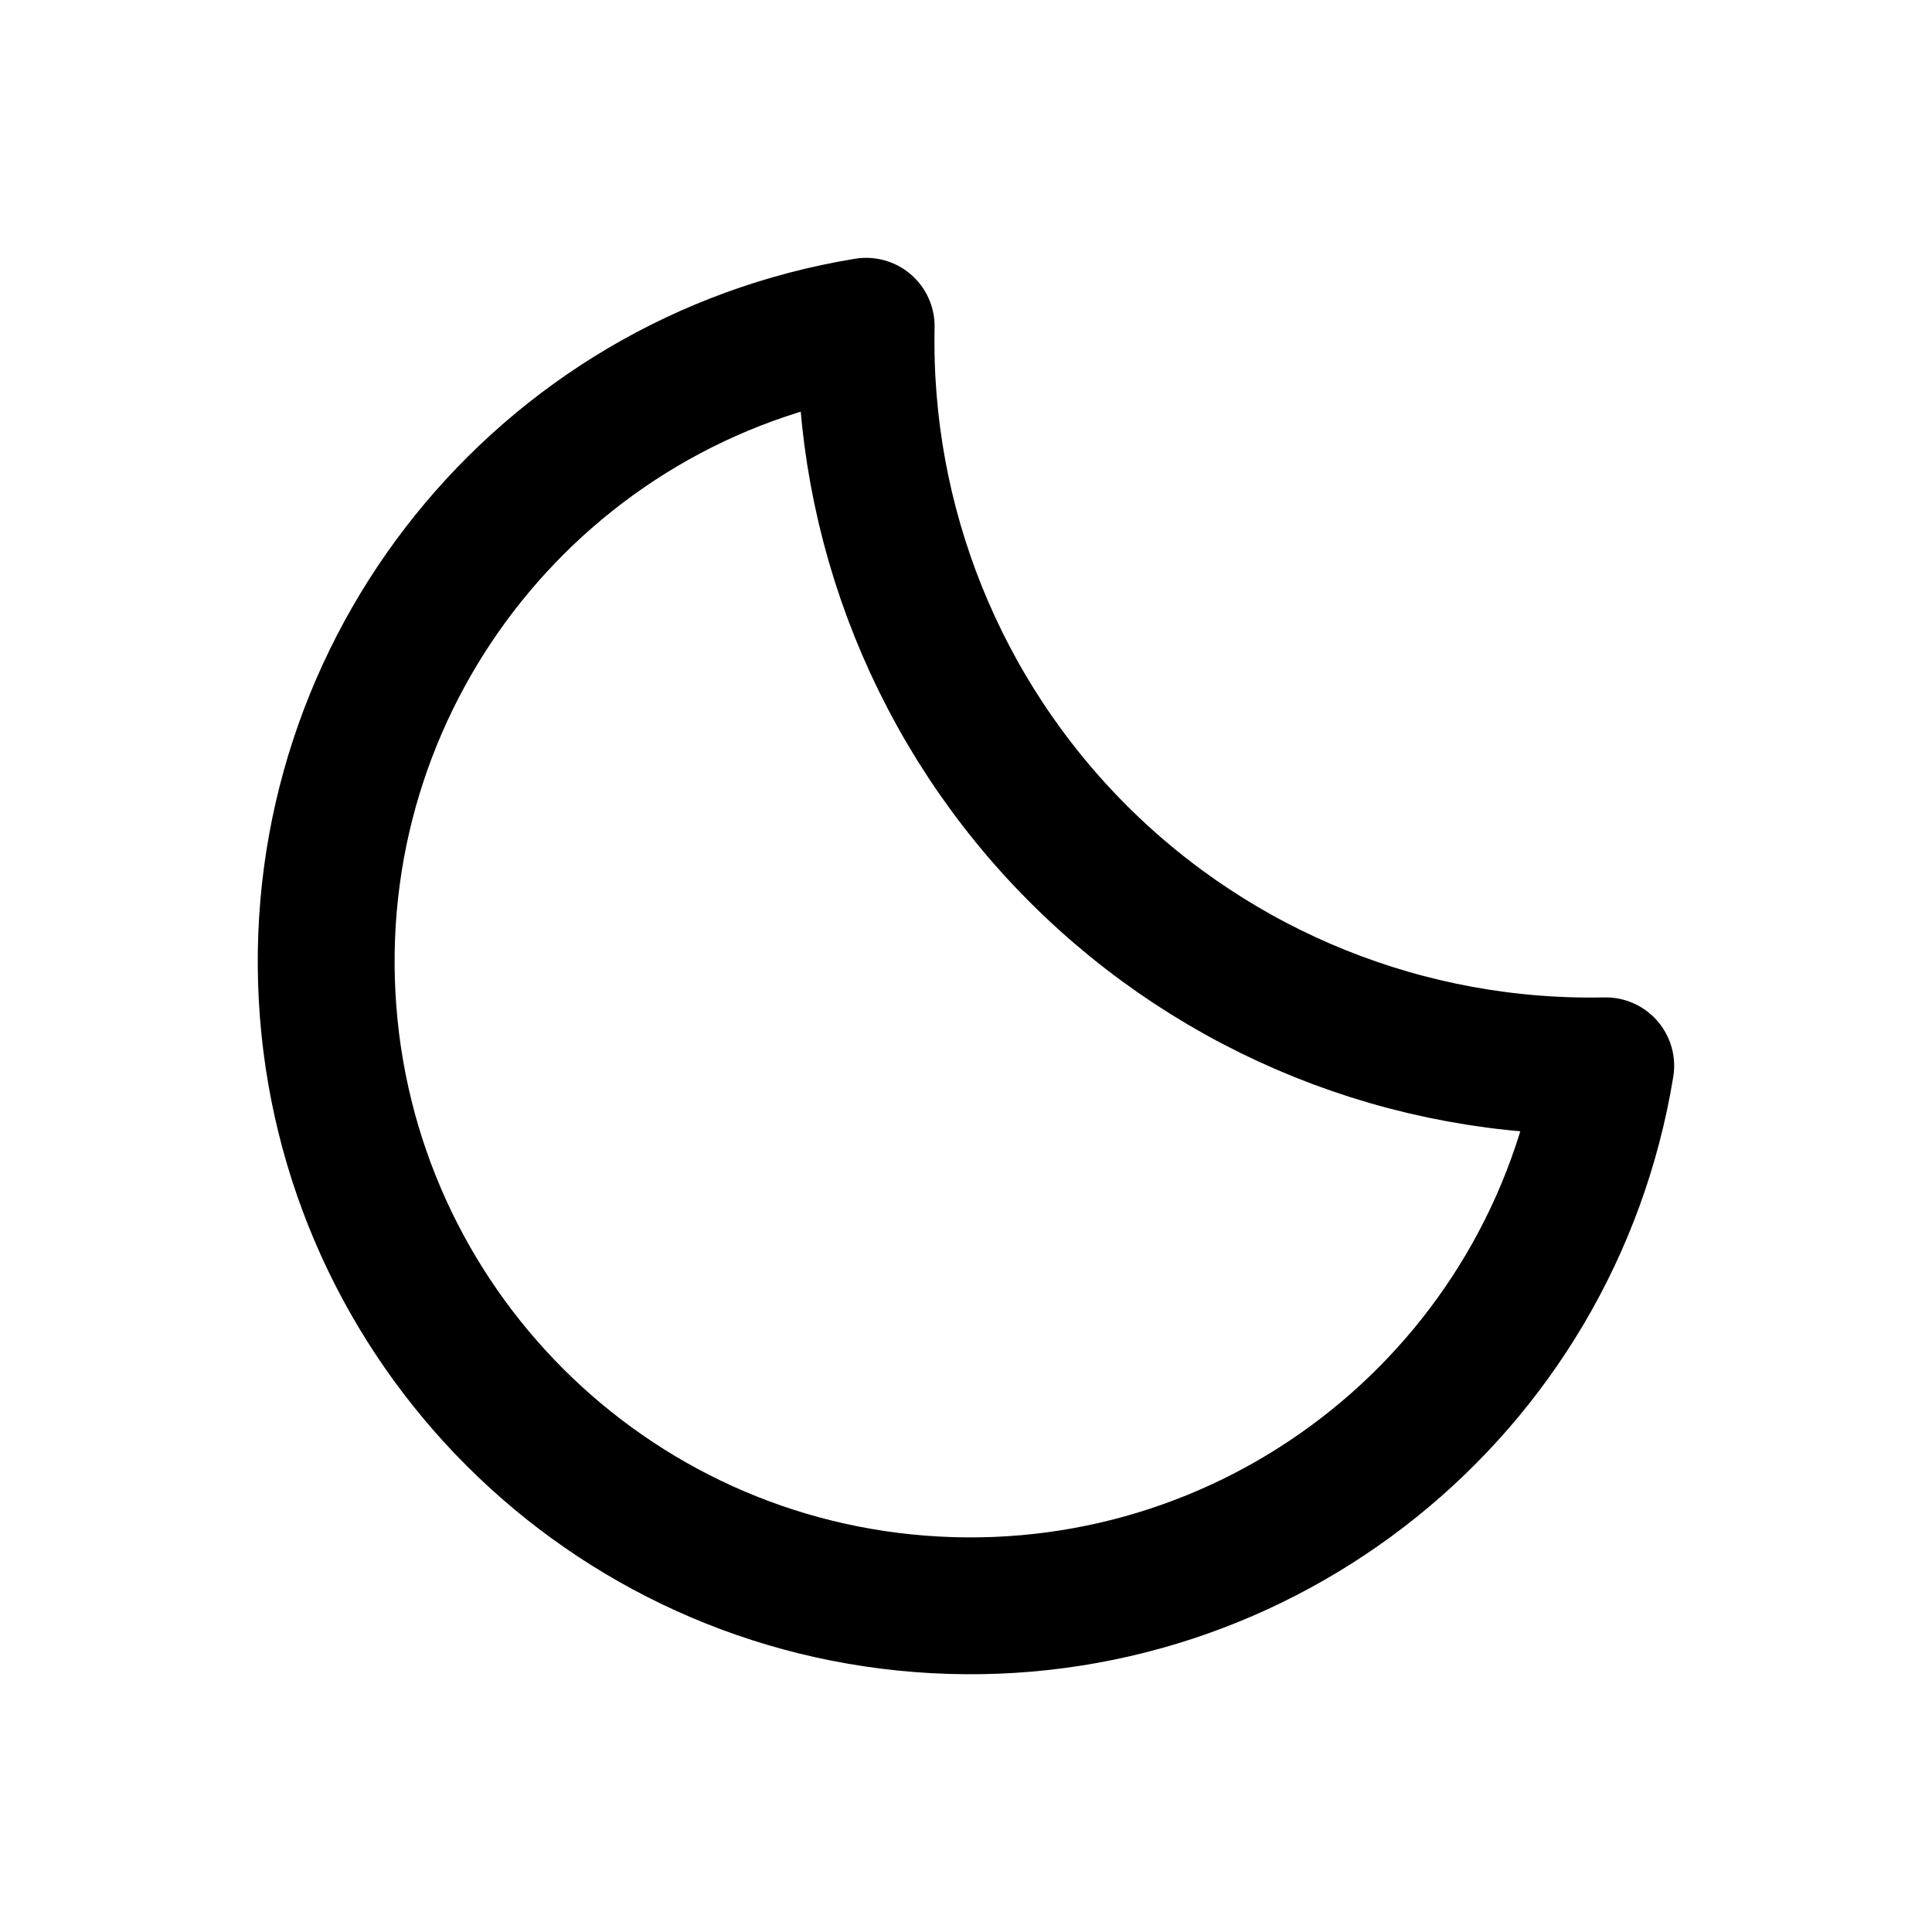
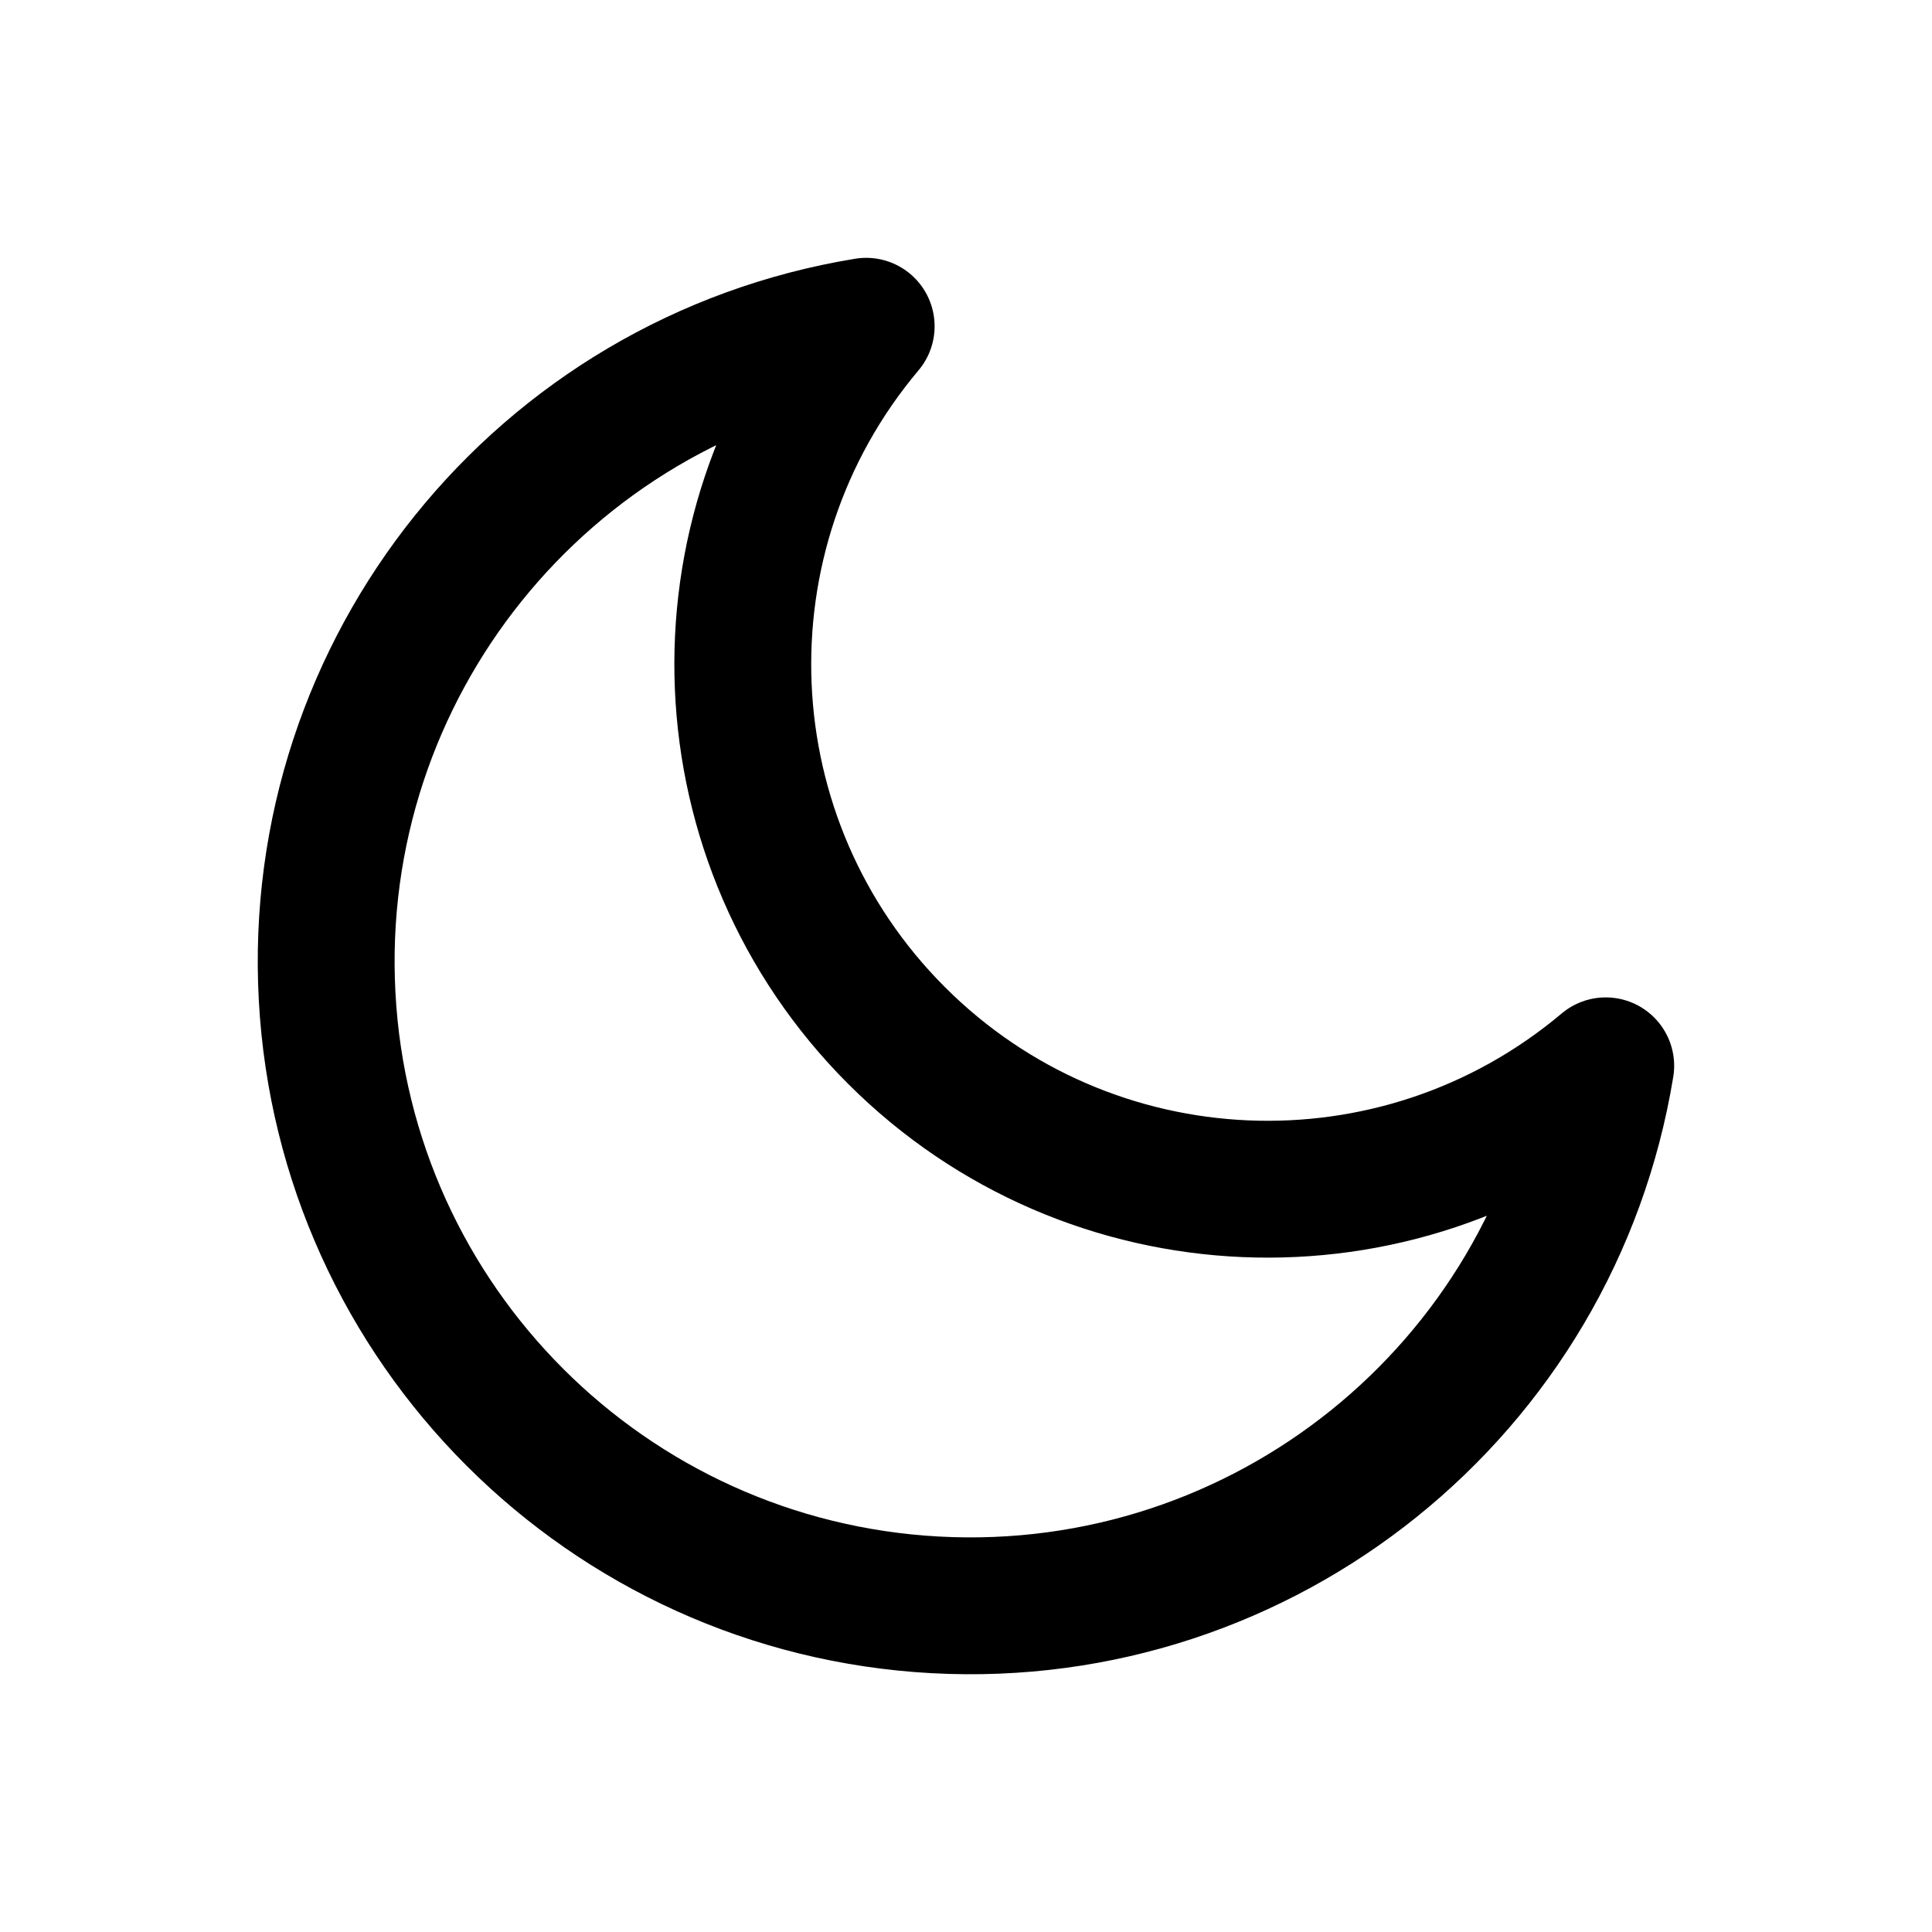
<svg xmlns="http://www.w3.org/2000/svg" viewBox="0 0 24 24" fill="none" stroke="currentColor" stroke-width="1.7" stroke-linecap="round" stroke-linejoin="round">
  <g data-part="body">
-     <path d="M10.76 4.053 A8 8 0 1 0 19.947 13.24 A9 9 0 0 1 10.76 4.053 Z" />
+     <path d="M10.76 4.053 A8 8 0 1 0 19.947 13.24 A6.52 6.52 0 0 1 10.76 4.053 Z" />
  </g>
</svg>
